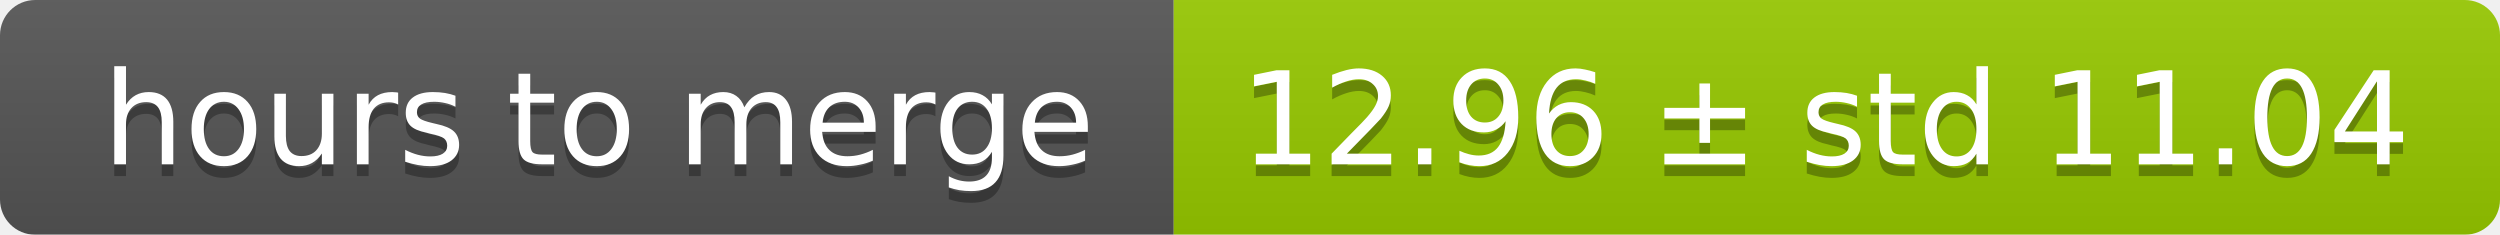
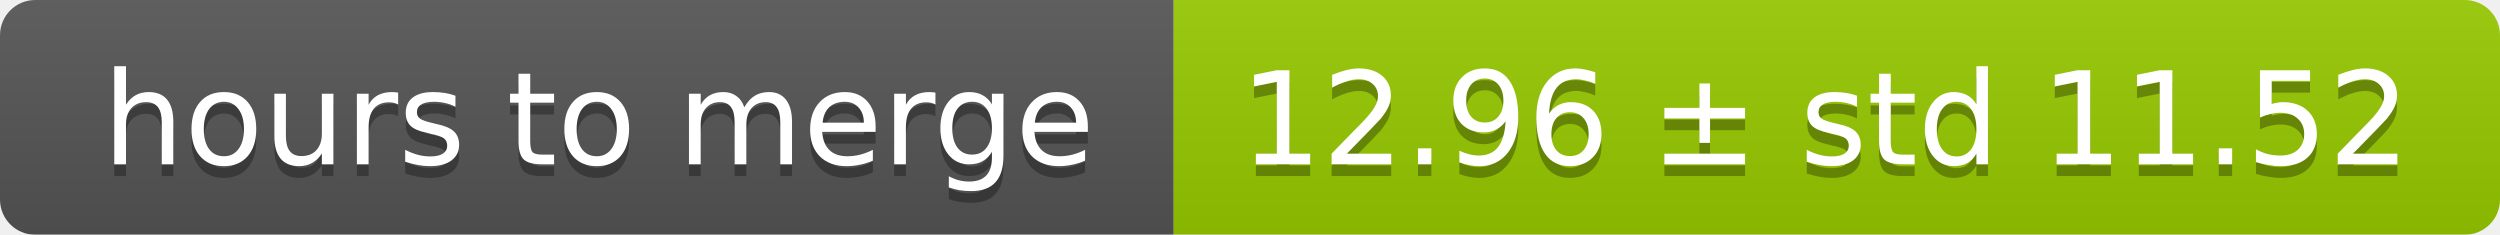
<svg xmlns="http://www.w3.org/2000/svg" width="213" height="20">
  <linearGradient id="smooth" x2="0" y2="100%">
    <stop offset="0" stop-color="#bbb" stop-opacity=".1" />
    <stop offset="1" stop-opacity=".1" />
  </linearGradient>
  <mask id="round">
    <rect width="213" height="20" rx="3" fill="#fff" />
  </mask>
  <g mask="url(#round)">
    <rect width="100" height="20" fill="#555" />
    <rect x="100" width="113" height="20" fill="#97ca00" />
    <rect width="213" height="20" fill="url(#smooth)" />
  </g>
  <g fill="#fff" text-anchor="middle" font-family="DejaVu Sans,Verdana,Geneva,sans-serif" font-size="11">
    <text x="51" y="15" fill="#010101" fill-opacity=".3">hours to merge</text>
    <text x="51" y="14">hours to merge</text>
-     <text x="155.5" y="15" fill="#010101" fill-opacity=".3">12.96 ± std 11.04</text>
-     <text x="155.5" y="14">12.96 ± std 11.04</text>
+     <text x="155.5" y="15" fill="#010101" fill-opacity=".3">12.96 ± std 11.52</text>
+     <text x="155.5" y="14">12.96 ± std 11.52</text>
  </g>
</svg>
